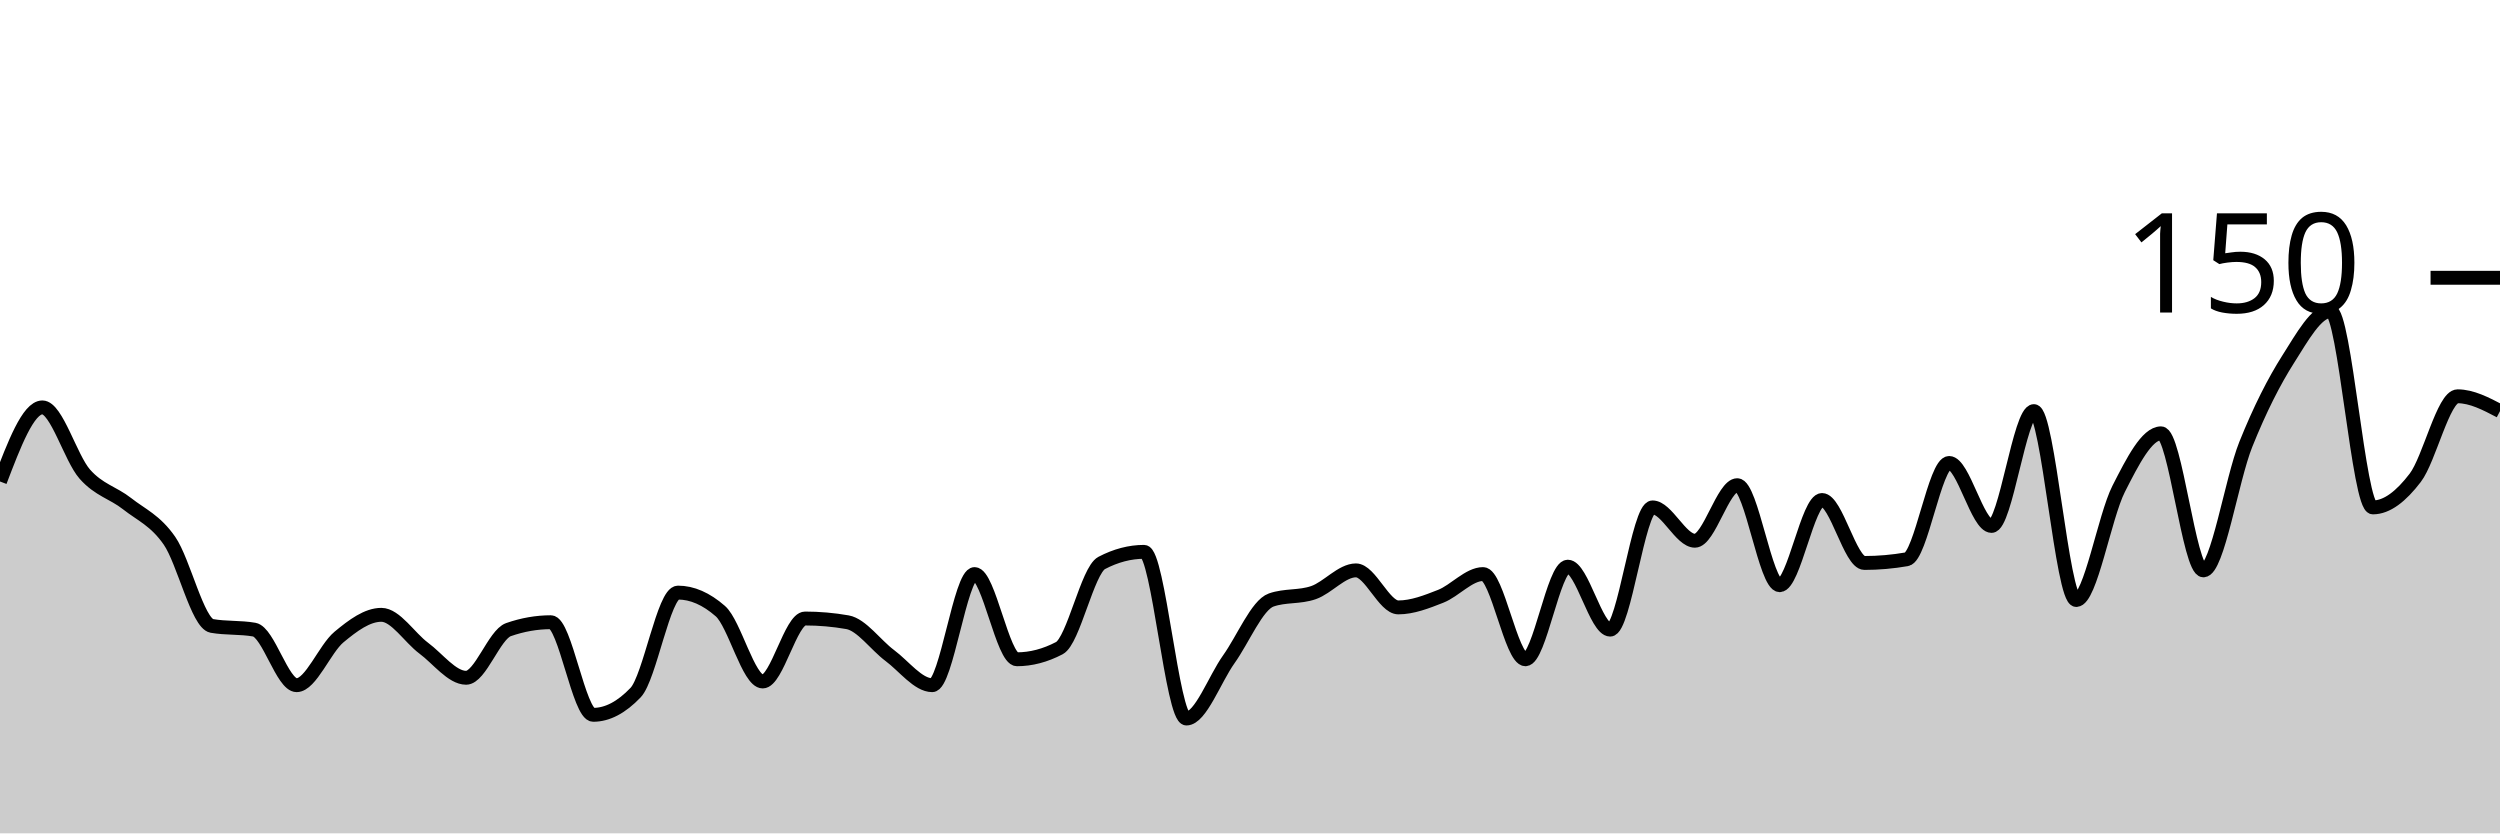
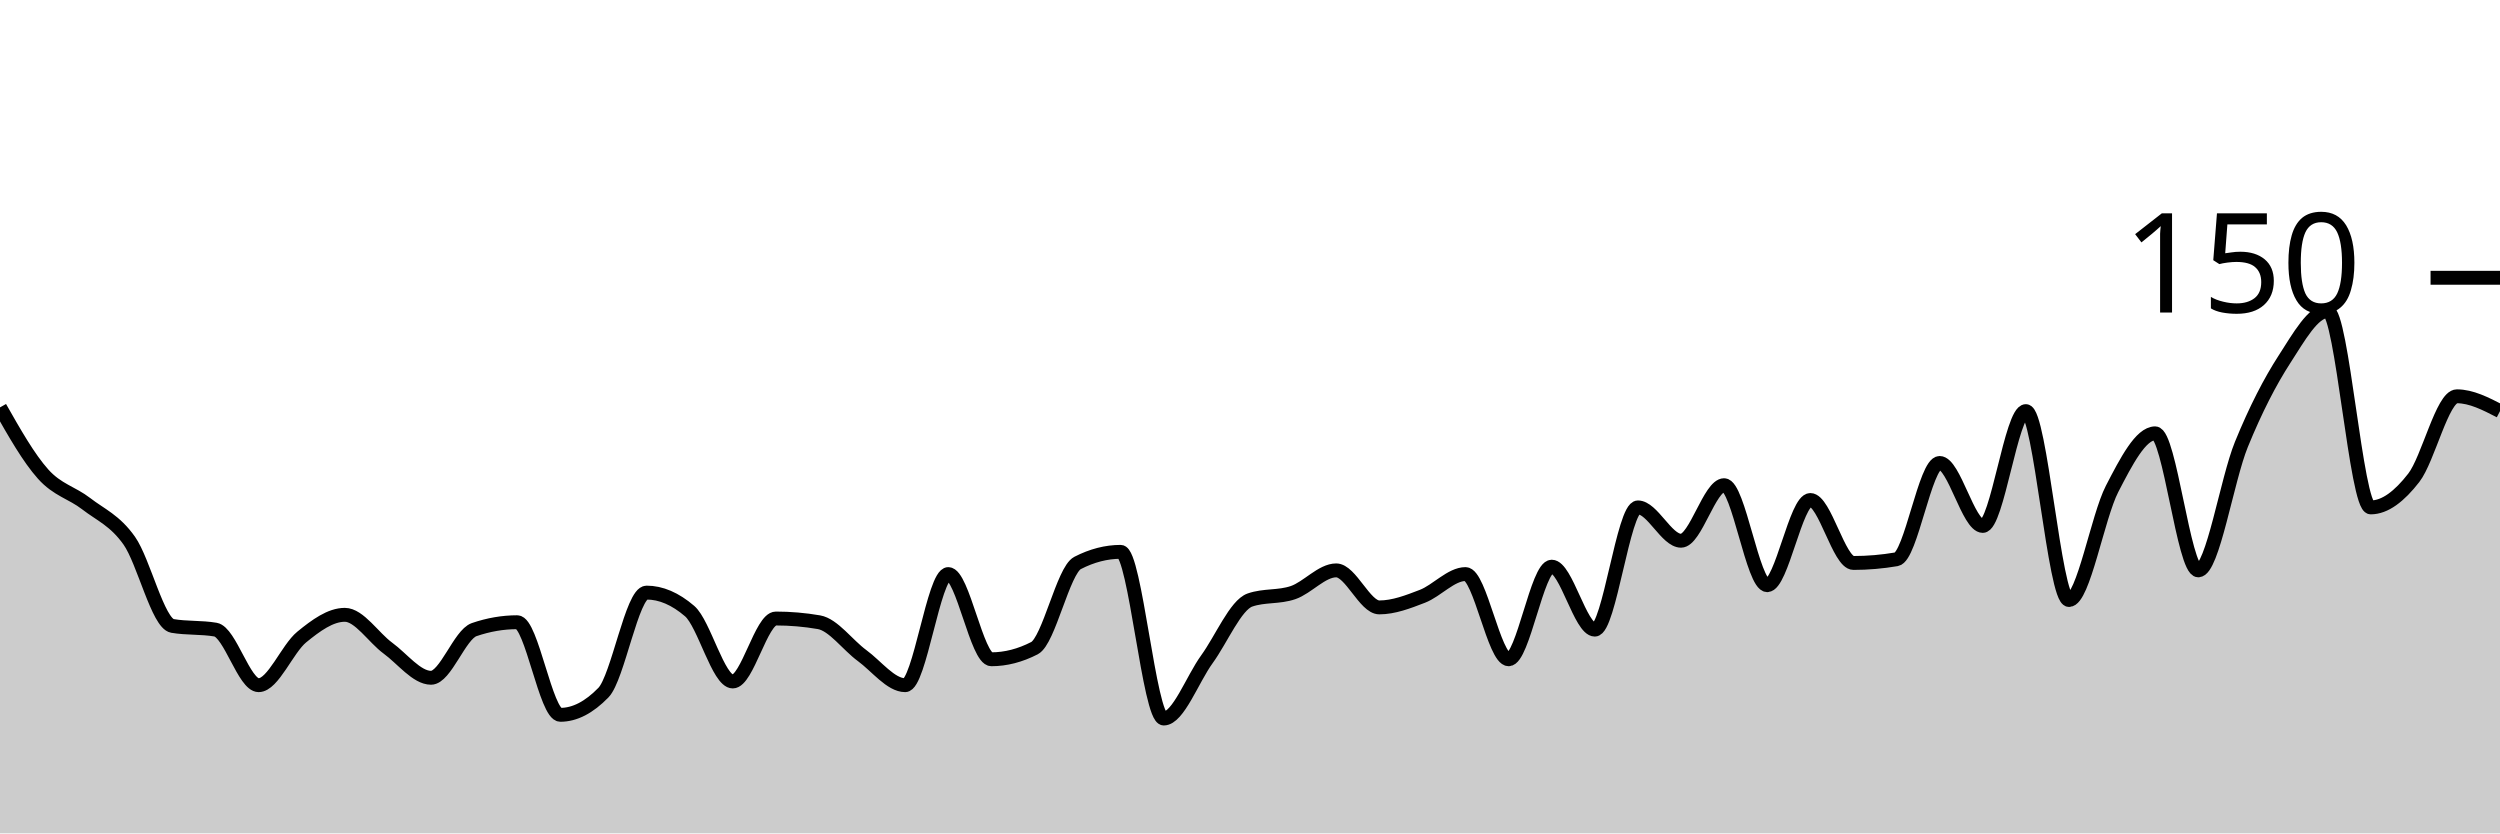
<svg xmlns="http://www.w3.org/2000/svg" viewBox="0 0 180 60">
  <g transform="translate(0,20)">
-     <path class="area" fill="rgba(0, 0, 0, 0.2)" d="M0,14.667C1.017,12,2.034,9.333,3.051,9.333C4.068,9.333,5.085,12.978,6.102,14.133C7.119,15.289,8.136,15.467,9.153,16.267C10.169,17.067,11.186,17.467,12.203,18.933C13.22,20.4,14.237,24.889,15.254,25.067C16.271,25.244,17.288,25.156,18.305,25.333C19.322,25.511,20.339,29.333,21.356,29.333C22.373,29.333,23.39,26.711,24.407,25.867C25.424,25.022,26.441,24.267,27.458,24.267C28.475,24.267,29.492,25.911,30.508,26.667C31.525,27.422,32.542,28.8,33.559,28.8C34.576,28.8,35.593,25.689,36.61,25.333C37.627,24.978,38.644,24.8,39.661,24.8C40.678,24.8,41.695,31.467,42.712,31.467C43.729,31.467,44.746,30.933,45.763,29.867C46.78,28.8,47.797,22.667,48.814,22.667C49.831,22.667,50.847,23.111,51.864,24C52.881,24.889,53.898,29.067,54.915,29.067C55.932,29.067,56.949,24.533,57.966,24.533C58.983,24.533,60,24.622,61.017,24.8C62.034,24.978,63.051,26.444,64.068,27.2C65.085,27.956,66.102,29.333,67.119,29.333C68.136,29.333,69.153,21.333,70.169,21.333C71.186,21.333,72.203,27.467,73.22,27.467C74.237,27.467,75.254,27.2,76.271,26.667C77.288,26.133,78.305,21.067,79.322,20.533C80.339,20,81.356,19.733,82.373,19.733C83.39,19.733,84.407,31.733,85.424,31.733C86.441,31.733,87.458,28.889,88.475,27.467C89.492,26.044,90.508,23.556,91.525,23.2C92.542,22.844,93.559,23.022,94.576,22.667C95.593,22.311,96.61,21.067,97.627,21.067C98.644,21.067,99.661,23.733,100.678,23.733C101.695,23.733,102.712,23.333,103.729,22.933C104.746,22.533,105.763,21.333,106.78,21.333C107.797,21.333,108.814,27.467,109.831,27.467C110.847,27.467,111.864,20.8,112.881,20.8C113.898,20.8,114.915,25.333,115.932,25.333C116.949,25.333,117.966,16.533,118.983,16.533C120,16.533,121.017,18.933,122.034,18.933C123.051,18.933,124.068,14.933,125.085,14.933C126.102,14.933,127.119,22.133,128.136,22.133C129.153,22.133,130.169,16,131.186,16C132.203,16,133.22,20.533,134.237,20.533C135.254,20.533,136.271,20.444,137.288,20.267C138.305,20.089,139.322,13.333,140.339,13.333C141.356,13.333,142.373,17.867,143.39,17.867C144.407,17.867,145.424,9.6,146.441,9.6C147.458,9.6,148.475,23.2,149.492,23.2C150.508,23.2,151.525,17.2,152.542,15.2C153.559,13.2,154.576,11.2,155.593,11.2C156.61,11.2,157.627,21.067,158.644,21.067C159.661,21.067,160.678,14.533,161.695,12C162.712,9.467,163.729,7.467,164.746,5.867C165.763,4.267,166.78,2.4,167.797,2.4C168.814,2.4,169.831,16.533,170.847,16.533C171.864,16.533,172.881,15.733,173.898,14.4C174.915,13.067,175.932,8.533,176.949,8.533C177.966,8.533,178.983,9.067,180,9.6L180,40C178.983,40,177.966,40,176.949,40C175.932,40,174.915,40,173.898,40C172.881,40,171.864,40,170.847,40C169.831,40,168.814,40,167.797,40C166.78,40,165.763,40,164.746,40C163.729,40,162.712,40,161.695,40C160.678,40,159.661,40,158.644,40C157.627,40,156.61,40,155.593,40C154.576,40,153.559,40,152.542,40C151.525,40,150.508,40,149.492,40C148.475,40,147.458,40,146.441,40C145.424,40,144.407,40,143.39,40C142.373,40,141.356,40,140.339,40C139.322,40,138.305,40,137.288,40C136.271,40,135.254,40,134.237,40C133.22,40,132.203,40,131.186,40C130.169,40,129.153,40,128.136,40C127.119,40,126.102,40,125.085,40C124.068,40,123.051,40,122.034,40C121.017,40,120,40,118.983,40C117.966,40,116.949,40,115.932,40C114.915,40,113.898,40,112.881,40C111.864,40,110.847,40,109.831,40C108.814,40,107.797,40,106.78,40C105.763,40,104.746,40,103.729,40C102.712,40,101.695,40,100.678,40C99.661,40,98.644,40,97.627,40C96.61,40,95.593,40,94.576,40C93.559,40,92.542,40,91.525,40C90.508,40,89.492,40,88.475,40C87.458,40,86.441,40,85.424,40C84.407,40,83.39,40,82.373,40C81.356,40,80.339,40,79.322,40C78.305,40,77.288,40,76.271,40C75.254,40,74.237,40,73.22,40C72.203,40,71.186,40,70.169,40C69.153,40,68.136,40,67.119,40C66.102,40,65.085,40,64.068,40C63.051,40,62.034,40,61.017,40C60,40,58.983,40,57.966,40C56.949,40,55.932,40,54.915,40C53.898,40,52.881,40,51.864,40C50.847,40,49.831,40,48.814,40C47.797,40,46.78,40,45.763,40C44.746,40,43.729,40,42.712,40C41.695,40,40.678,40,39.661,40C38.644,40,37.627,40,36.61,40C35.593,40,34.576,40,33.559,40C32.542,40,31.525,40,30.508,40C29.492,40,28.475,40,27.458,40C26.441,40,25.424,40,24.407,40C23.39,40,22.373,40,21.356,40C20.339,40,19.322,40,18.305,40C17.288,40,16.271,40,15.254,40C14.237,40,13.22,40,12.203,40C11.186,40,10.169,40,9.153,40C8.136,40,7.119,40,6.102,40C5.085,40,4.068,40,3.051,40C2.034,40,1.017,40,0,40Z" />
-     <path class="line" stroke="black" fill="none" d="M0,14.667C1.017,12,2.034,9.333,3.051,9.333C4.068,9.333,5.085,12.978,6.102,14.133C7.119,15.289,8.136,15.467,9.153,16.267C10.169,17.067,11.186,17.467,12.203,18.933C13.22,20.4,14.237,24.889,15.254,25.067C16.271,25.244,17.288,25.156,18.305,25.333C19.322,25.511,20.339,29.333,21.356,29.333C22.373,29.333,23.39,26.711,24.407,25.867C25.424,25.022,26.441,24.267,27.458,24.267C28.475,24.267,29.492,25.911,30.508,26.667C31.525,27.422,32.542,28.8,33.559,28.8C34.576,28.8,35.593,25.689,36.61,25.333C37.627,24.978,38.644,24.8,39.661,24.8C40.678,24.8,41.695,31.467,42.712,31.467C43.729,31.467,44.746,30.933,45.763,29.867C46.78,28.8,47.797,22.667,48.814,22.667C49.831,22.667,50.847,23.111,51.864,24C52.881,24.889,53.898,29.067,54.915,29.067C55.932,29.067,56.949,24.533,57.966,24.533C58.983,24.533,60,24.622,61.017,24.8C62.034,24.978,63.051,26.444,64.068,27.2C65.085,27.956,66.102,29.333,67.119,29.333C68.136,29.333,69.153,21.333,70.169,21.333C71.186,21.333,72.203,27.467,73.22,27.467C74.237,27.467,75.254,27.2,76.271,26.667C77.288,26.133,78.305,21.067,79.322,20.533C80.339,20,81.356,19.733,82.373,19.733C83.39,19.733,84.407,31.733,85.424,31.733C86.441,31.733,87.458,28.889,88.475,27.467C89.492,26.044,90.508,23.556,91.525,23.2C92.542,22.844,93.559,23.022,94.576,22.667C95.593,22.311,96.61,21.067,97.627,21.067C98.644,21.067,99.661,23.733,100.678,23.733C101.695,23.733,102.712,23.333,103.729,22.933C104.746,22.533,105.763,21.333,106.78,21.333C107.797,21.333,108.814,27.467,109.831,27.467C110.847,27.467,111.864,20.8,112.881,20.8C113.898,20.8,114.915,25.333,115.932,25.333C116.949,25.333,117.966,16.533,118.983,16.533C120,16.533,121.017,18.933,122.034,18.933C123.051,18.933,124.068,14.933,125.085,14.933C126.102,14.933,127.119,22.133,128.136,22.133C129.153,22.133,130.169,16,131.186,16C132.203,16,133.22,20.533,134.237,20.533C135.254,20.533,136.271,20.444,137.288,20.267C138.305,20.089,139.322,13.333,140.339,13.333C141.356,13.333,142.373,17.867,143.39,17.867C144.407,17.867,145.424,9.6,146.441,9.6C147.458,9.6,148.475,23.2,149.492,23.2C150.508,23.2,151.525,17.2,152.542,15.2C153.559,13.2,154.576,11.2,155.593,11.2C156.61,11.2,157.627,21.067,158.644,21.067C159.661,21.067,160.678,14.533,161.695,12C162.712,9.467,163.729,7.467,164.746,5.867C165.763,4.267,166.78,2.4,167.797,2.4C168.814,2.4,169.831,16.533,170.847,16.533C171.864,16.533,172.881,15.733,173.898,14.4C174.915,13.067,175.932,8.533,176.949,8.533C177.966,8.533,178.983,9.067,180,9.6" />
+     <path class="area" fill="rgba(0, 0, 0, 0.2)" d="M0,9.333C1.034,11.156,2.069,12.978,3.103,14.133C4.138,15.289,5.172,15.467,6.207,16.267C7.241,17.067,8.276,17.467,9.31,18.933C10.345,20.4,11.379,24.889,12.414,25.067C13.448,25.244,14.483,25.156,15.517,25.333C16.552,25.511,17.586,29.333,18.621,29.333C19.655,29.333,20.69,26.711,21.724,25.867C22.759,25.022,23.793,24.267,24.828,24.267C25.862,24.267,26.897,25.911,27.931,26.667C28.966,27.422,30,28.8,31.034,28.8C32.069,28.8,33.103,25.689,34.138,25.333C35.172,24.978,36.207,24.8,37.241,24.8C38.276,24.8,39.31,31.467,40.345,31.467C41.379,31.467,42.414,30.933,43.448,29.867C44.483,28.8,45.517,22.667,46.552,22.667C47.586,22.667,48.621,23.111,49.655,24C50.69,24.889,51.724,29.067,52.759,29.067C53.793,29.067,54.828,24.533,55.862,24.533C56.897,24.533,57.931,24.622,58.966,24.8C60,24.978,61.034,26.444,62.069,27.2C63.103,27.956,64.138,29.333,65.172,29.333C66.207,29.333,67.241,21.333,68.276,21.333C69.31,21.333,70.345,27.467,71.379,27.467C72.414,27.467,73.448,27.2,74.483,26.667C75.517,26.133,76.552,21.067,77.586,20.533C78.621,20,79.655,19.733,80.69,19.733C81.724,19.733,82.759,31.733,83.793,31.733C84.828,31.733,85.862,28.889,86.897,27.467C87.931,26.044,88.966,23.556,90,23.2C91.034,22.844,92.069,23.022,93.103,22.667C94.138,22.311,95.172,21.067,96.207,21.067C97.241,21.067,98.276,23.733,99.31,23.733C100.345,23.733,101.379,23.333,102.414,22.933C103.448,22.533,104.483,21.333,105.517,21.333C106.552,21.333,107.586,27.467,108.621,27.467C109.655,27.467,110.69,20.8,111.724,20.8C112.759,20.8,113.793,25.333,114.828,25.333C115.862,25.333,116.897,16.533,117.931,16.533C118.966,16.533,120,18.933,121.034,18.933C122.069,18.933,123.103,14.933,124.138,14.933C125.172,14.933,126.207,22.133,127.241,22.133C128.276,22.133,129.31,16,130.345,16C131.379,16,132.414,20.533,133.448,20.533C134.483,20.533,135.517,20.444,136.552,20.267C137.586,20.089,138.621,13.333,139.655,13.333C140.69,13.333,141.724,17.867,142.759,17.867C143.793,17.867,144.828,9.6,145.862,9.6C146.897,9.6,147.931,23.2,148.966,23.2C150,23.2,151.034,17.2,152.069,15.2C153.103,13.2,154.138,11.2,155.172,11.2C156.207,11.2,157.241,21.067,158.276,21.067C159.31,21.067,160.345,14.533,161.379,12C162.414,9.467,163.448,7.467,164.483,5.867C165.517,4.267,166.552,2.4,167.586,2.4C168.621,2.4,169.655,16.533,170.69,16.533C171.724,16.533,172.759,15.733,173.793,14.4C174.828,13.067,175.862,8.533,176.897,8.533C177.931,8.533,178.966,9.067,180,9.6L180,40C178.966,40,177.931,40,176.897,40C175.862,40,174.828,40,173.793,40C172.759,40,171.724,40,170.69,40C169.655,40,168.621,40,167.586,40C166.552,40,165.517,40,164.483,40C163.448,40,162.414,40,161.379,40C160.345,40,159.31,40,158.276,40C157.241,40,156.207,40,155.172,40C154.138,40,153.103,40,152.069,40C151.034,40,150,40,148.966,40C147.931,40,146.897,40,145.862,40C144.828,40,143.793,40,142.759,40C141.724,40,140.69,40,139.655,40C138.621,40,137.586,40,136.552,40C135.517,40,134.483,40,133.448,40C132.414,40,131.379,40,130.345,40C129.31,40,128.276,40,127.241,40C126.207,40,125.172,40,124.138,40C123.103,40,122.069,40,121.034,40C120,40,118.966,40,117.931,40C116.897,40,115.862,40,114.828,40C113.793,40,112.759,40,111.724,40C110.69,40,109.655,40,108.621,40C107.586,40,106.552,40,105.517,40C104.483,40,103.448,40,102.414,40C101.379,40,100.345,40,99.31,40C98.276,40,97.241,40,96.207,40C95.172,40,94.138,40,93.103,40C92.069,40,91.034,40,90,40C88.966,40,87.931,40,86.897,40C85.862,40,84.828,40,83.793,40C82.759,40,81.724,40,80.69,40C79.655,40,78.621,40,77.586,40C76.552,40,75.517,40,74.483,40C73.448,40,72.414,40,71.379,40C70.345,40,69.31,40,68.276,40C67.241,40,66.207,40,65.172,40C64.138,40,63.103,40,62.069,40C61.034,40,60,40,58.966,40C57.931,40,56.897,40,55.862,40C54.828,40,53.793,40,52.759,40C51.724,40,50.69,40,49.655,40C48.621,40,47.586,40,46.552,40C45.517,40,44.483,40,43.448,40C42.414,40,41.379,40,40.345,40C39.31,40,38.276,40,37.241,40C36.207,40,35.172,40,34.138,40C33.103,40,32.069,40,31.034,40C30,40,28.966,40,27.931,40C26.897,40,25.862,40,24.828,40C23.793,40,22.759,40,21.724,40C20.69,40,19.655,40,18.621,40C17.586,40,16.552,40,15.517,40C14.483,40,13.448,40,12.414,40C11.379,40,10.345,40,9.31,40C8.276,40,7.241,40,6.207,40C5.172,40,4.138,40,3.103,40C2.069,40,1.034,40,0,40Z" />
+     <path class="line" stroke="black" fill="none" d="M0,9.333C1.034,11.156,2.069,12.978,3.103,14.133C4.138,15.289,5.172,15.467,6.207,16.267C7.241,17.067,8.276,17.467,9.31,18.933C10.345,20.4,11.379,24.889,12.414,25.067C13.448,25.244,14.483,25.156,15.517,25.333C16.552,25.511,17.586,29.333,18.621,29.333C19.655,29.333,20.69,26.711,21.724,25.867C22.759,25.022,23.793,24.267,24.828,24.267C25.862,24.267,26.897,25.911,27.931,26.667C28.966,27.422,30,28.8,31.034,28.8C32.069,28.8,33.103,25.689,34.138,25.333C35.172,24.978,36.207,24.8,37.241,24.8C38.276,24.8,39.31,31.467,40.345,31.467C41.379,31.467,42.414,30.933,43.448,29.867C44.483,28.8,45.517,22.667,46.552,22.667C47.586,22.667,48.621,23.111,49.655,24C50.69,24.889,51.724,29.067,52.759,29.067C53.793,29.067,54.828,24.533,55.862,24.533C56.897,24.533,57.931,24.622,58.966,24.8C60,24.978,61.034,26.444,62.069,27.2C63.103,27.956,64.138,29.333,65.172,29.333C66.207,29.333,67.241,21.333,68.276,21.333C69.31,21.333,70.345,27.467,71.379,27.467C72.414,27.467,73.448,27.2,74.483,26.667C75.517,26.133,76.552,21.067,77.586,20.533C78.621,20,79.655,19.733,80.69,19.733C81.724,19.733,82.759,31.733,83.793,31.733C84.828,31.733,85.862,28.889,86.897,27.467C87.931,26.044,88.966,23.556,90,23.2C91.034,22.844,92.069,23.022,93.103,22.667C94.138,22.311,95.172,21.067,96.207,21.067C97.241,21.067,98.276,23.733,99.31,23.733C100.345,23.733,101.379,23.333,102.414,22.933C103.448,22.533,104.483,21.333,105.517,21.333C106.552,21.333,107.586,27.467,108.621,27.467C109.655,27.467,110.69,20.8,111.724,20.8C112.759,20.8,113.793,25.333,114.828,25.333C115.862,25.333,116.897,16.533,117.931,16.533C118.966,16.533,120,18.933,121.034,18.933C122.069,18.933,123.103,14.933,124.138,14.933C125.172,14.933,126.207,22.133,127.241,22.133C128.276,22.133,129.31,16,130.345,16C131.379,16,132.414,20.533,133.448,20.533C134.483,20.533,135.517,20.444,136.552,20.267C137.586,20.089,138.621,13.333,139.655,13.333C140.69,13.333,141.724,17.867,142.759,17.867C143.793,17.867,144.828,9.6,145.862,9.6C146.897,9.6,147.931,23.2,148.966,23.2C150,23.2,151.034,17.2,152.069,15.2C153.103,13.2,154.138,11.2,155.172,11.2C156.207,11.2,157.241,21.067,158.276,21.067C159.31,21.067,160.345,14.533,161.379,12C162.414,9.467,163.448,7.467,164.483,5.867C165.517,4.267,166.552,2.4,167.586,2.4C168.621,2.4,169.655,16.533,170.69,16.533C171.724,16.533,172.759,15.733,173.793,14.4C174.828,13.067,175.862,8.533,176.897,8.533C177.931,8.533,178.966,9.067,180,9.6" />
    <path class="axis-ceiling" stroke-width="1" stroke="black" fill="none" d="M175,0L180,0" />
    <text class="axis-ceiling-label" font-family="sans-serif" text-anchor="end" font-size="10px" x="170" y="2.5">150</text>
  </g>
</svg>
